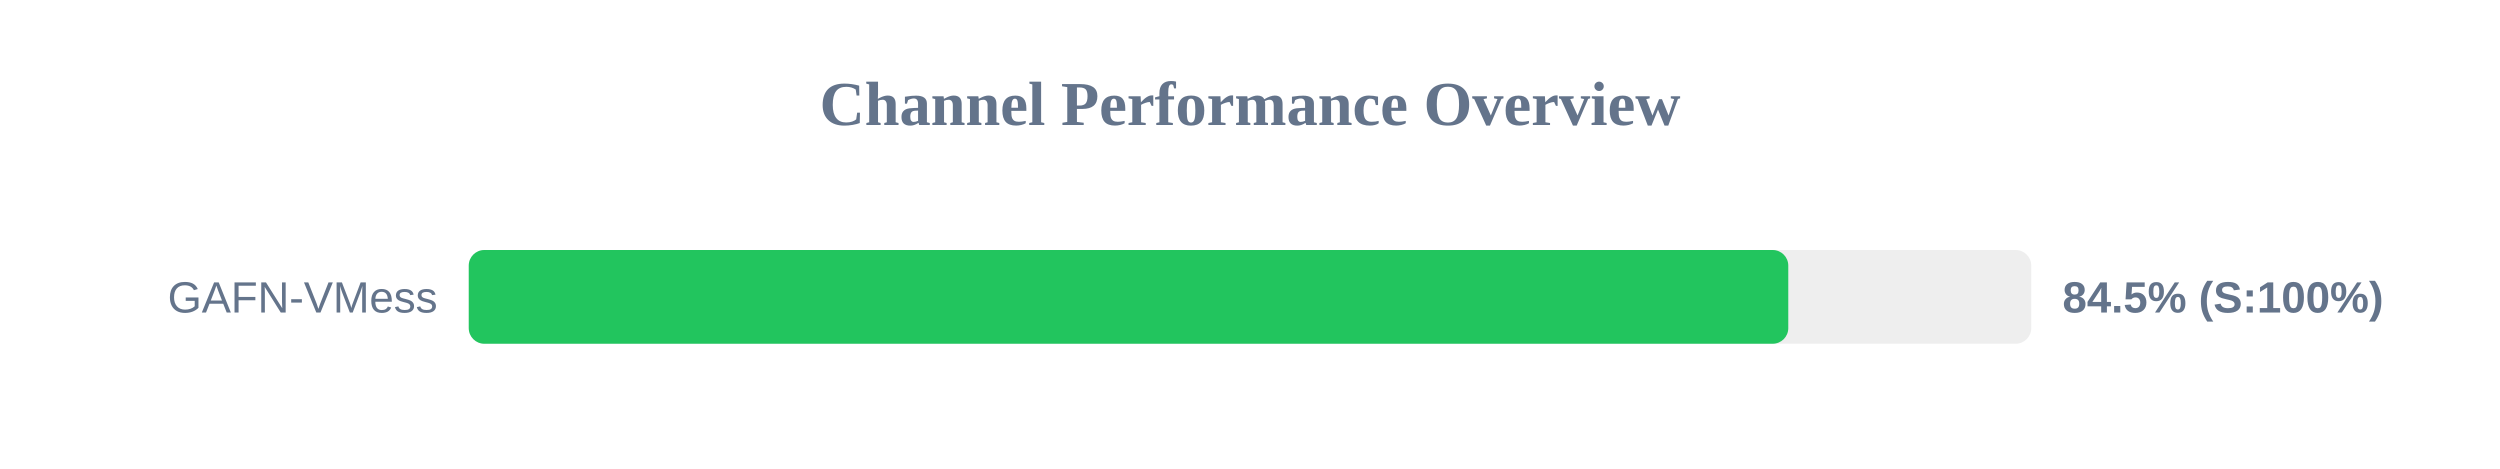
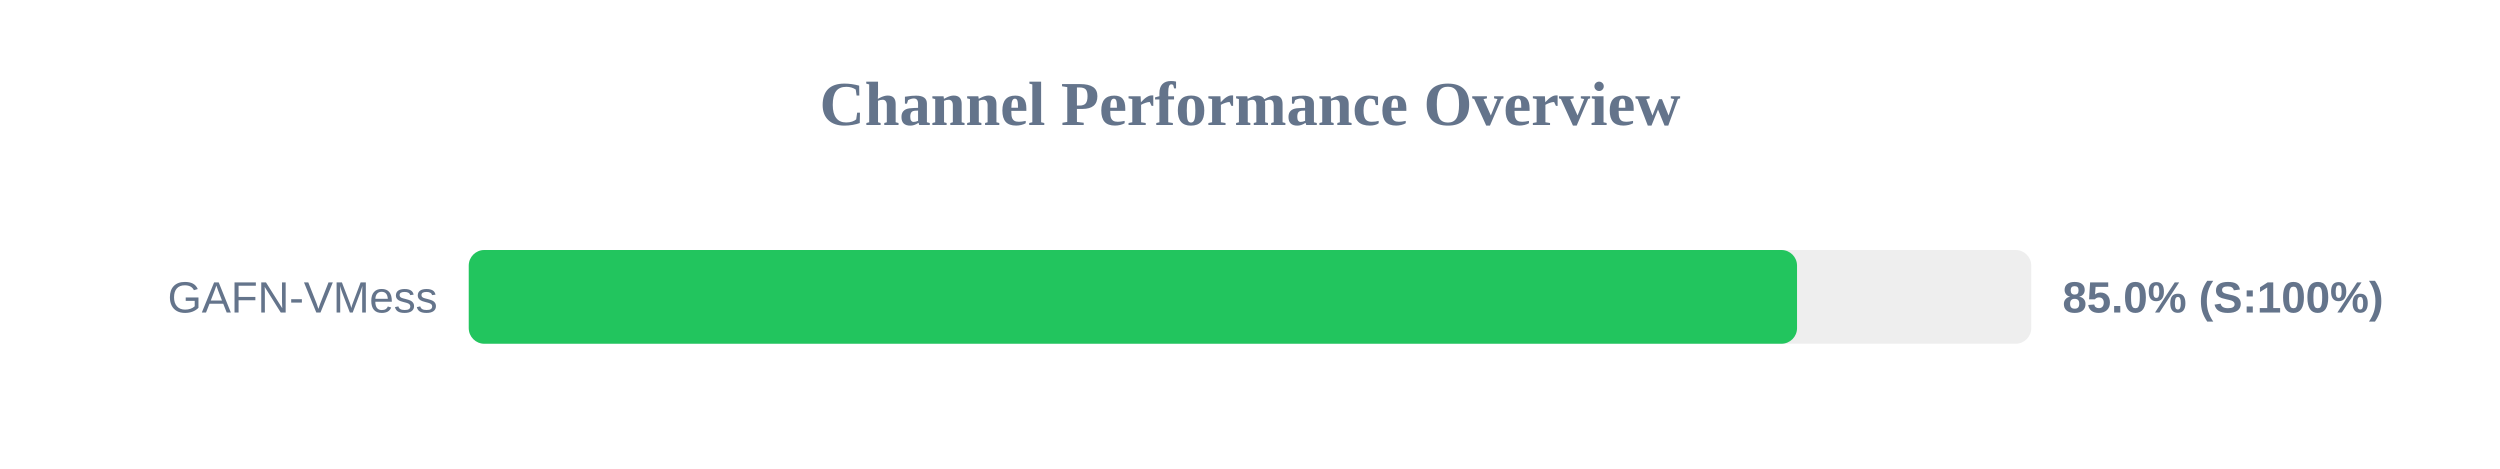
<svg xmlns="http://www.w3.org/2000/svg" width="800" height="150" version="1.1">
  <style>
        .row { font: 14px Arial; fill: #64748b; }
        .score { font: bold 14px Arial; fill: #64748b; }
    </style>
  <text x="400" y="40" text-anchor="middle" font-size="20px" font-weight="bold" fill="#64748b">Channel Performance Overview</text>
  <rect x="150" y="80" width="500" height="30" fill="#eee" rx="5" />
-   <rect x="150" y="80" width="422.25" height="30" fill="#22c55e" rx="5" />
+   <rect x="150" y="80" width="425.05" height="30" fill="#22c55e" rx="5" />
  <text x="140" y="100" text-anchor="end" class="row">GAFN-VMess</text>
-   <text x="660" y="100" text-anchor="start" class="score">84.5% (S:100%)</text>
+   <text x="660" y="100" text-anchor="start" class="score">85.0% (S:100%)</text>
</svg>
